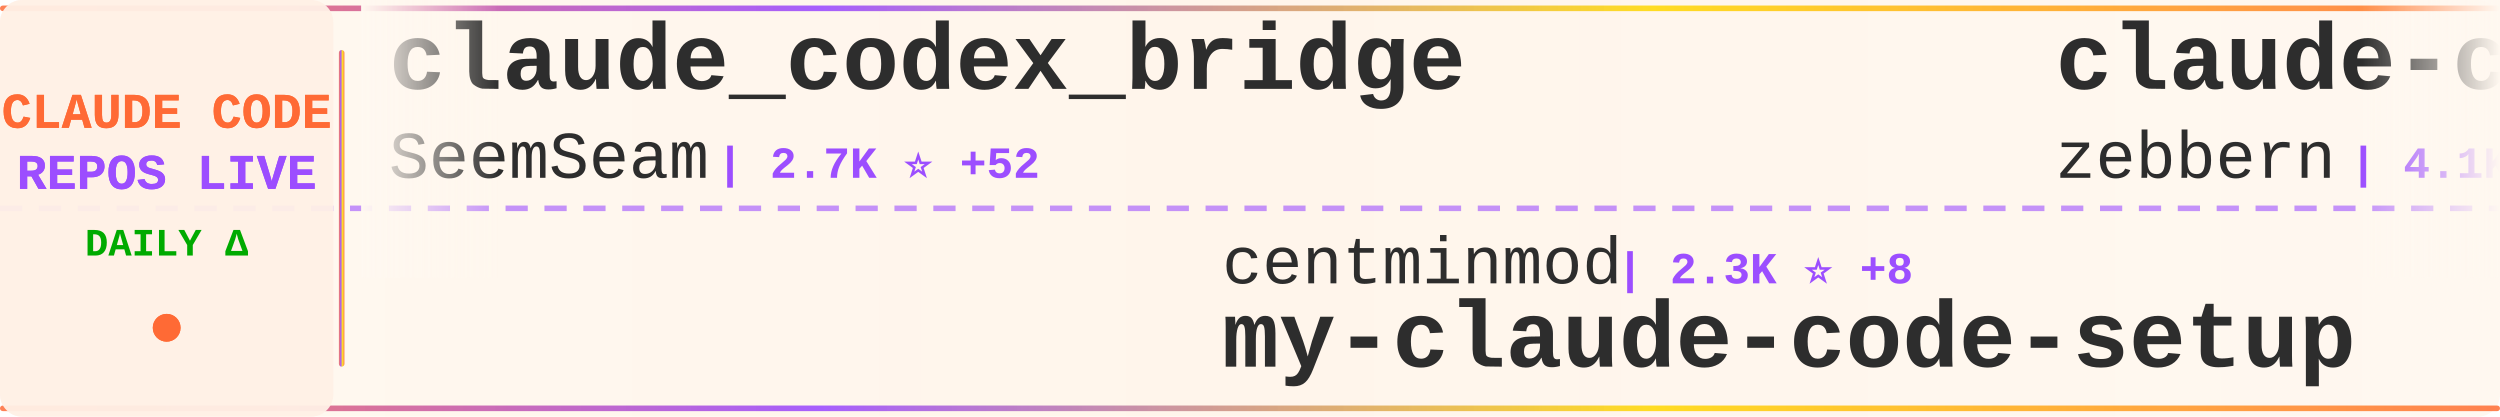
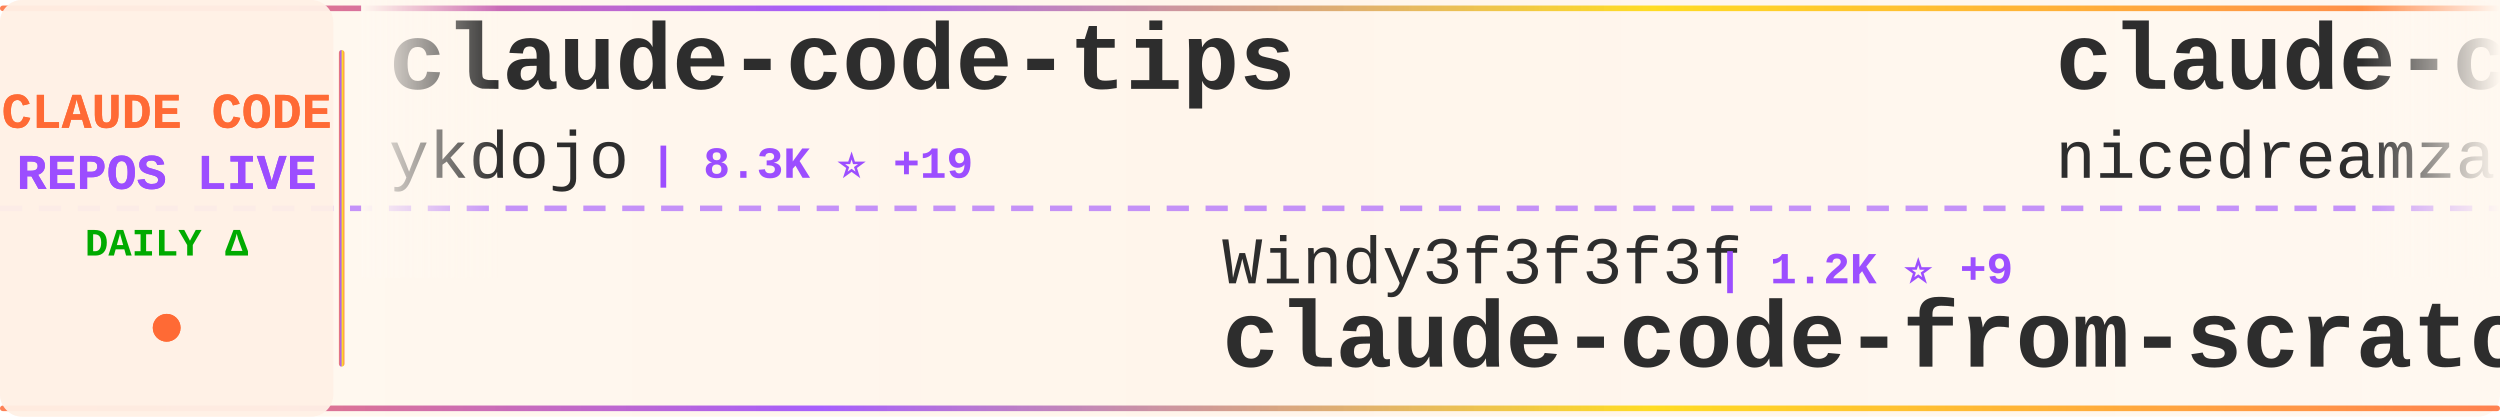
<svg xmlns="http://www.w3.org/2000/svg" width="900" height="150">
  <defs>
    <linearGradient id="tickerBg" x1="0%" y1="0%" x2="100%" y2="0%">
      <stop offset="0%" style="stop-color:#fff8f0;stop-opacity:0.98" />
      <stop offset="50%" style="stop-color:#fff5eb;stop-opacity:1" />
      <stop offset="100%" style="stop-color:#fff8f0;stop-opacity:0.98" />
    </linearGradient>
    <linearGradient id="borderGrad" x1="0%" y1="0%" x2="100%" y2="0%">
      <stop offset="0%" style="stop-color:#FF6B35;stop-opacity:0.85">
        <animate attributeName="stop-opacity" values="0.85;1;0.85" dur="2s" repeatCount="indefinite" />
      </stop>
      <stop offset="33%" style="stop-color:#9C4EFF;stop-opacity:0.9">
        <animate attributeName="stop-opacity" values="0.9;1;0.9" dur="2.2s" repeatCount="indefinite" />
      </stop>
      <stop offset="66%" style="stop-color:#FFD700;stop-opacity:0.85">
        <animate attributeName="stop-opacity" values="0.85;1;0.85" dur="1.8s" repeatCount="indefinite" />
      </stop>
      <stop offset="100%" style="stop-color:#FF6B35;stop-opacity:0.85">
        <animate attributeName="stop-opacity" values="0.85;1;0.85" dur="2s" repeatCount="indefinite" />
      </stop>
    </linearGradient>
    <filter id="textGlow">
      <feGaussianBlur stdDeviation="0.15" result="coloredBlur" />
      <feMerge>
        <feMergeNode in="coloredBlur" />
        <feMergeNode in="SourceGraphic" />
      </feMerge>
    </filter>
    <filter id="metricGlow">
      <feGaussianBlur stdDeviation="0.2" result="coloredBlur" />
      <feMerge>
        <feMergeNode in="coloredBlur" />
        <feMergeNode in="SourceGraphic" />
      </feMerge>
    </filter>
    <linearGradient id="leftFade" x1="0%" y1="0%" x2="100%" y2="0%">
      <stop offset="0%" style="stop-color:#fff8f0;stop-opacity:1" />
      <stop offset="100%" style="stop-color:#fff8f0;stop-opacity:0" />
    </linearGradient>
    <linearGradient id="rightFade" x1="0%" y1="0%" x2="100%" y2="0%">
      <stop offset="0%" style="stop-color:#fff8f0;stop-opacity:0" />
      <stop offset="100%" style="stop-color:#fff8f0;stop-opacity:1" />
    </linearGradient>
  </defs>
  <rect width="900" height="150" fill="url(#tickerBg)" rx="8" />
  <rect x="0" y="2" width="900" height="2" fill="url(#borderGrad)" rx="1" />
  <rect x="0" y="146" width="900" height="2" fill="url(#borderGrad)" rx="1" />
  <line x1="0" y1="75" x2="900" y2="75" stroke="#9C4EFF" stroke-width="2" stroke-dasharray="8 6" opacity="0.6" />
  <rect x="0" y="0" width="120" height="150" fill="#fff0e6" opacity="0.95" rx="8" />
  <text x="60" y="46" font-family="'Courier New', monospace" font-size="18" font-weight="bold" fill="#FF6B35" text-anchor="middle" filter="url(#textGlow)">
    CLAUDE CODE
  </text>
  <text x="60" y="68" font-family="'Courier New', monospace" font-size="18" font-weight="bold" fill="#9C4EFF" text-anchor="middle" filter="url(#textGlow)">
    REPOS LIVE
  </text>
  <text x="60" y="92" font-family="'Courier New', monospace" font-size="14" font-weight="bold" fill="#00aa00" text-anchor="middle">
    DAILY Δ
  </text>
  <circle cx="60" cy="118" r="5" fill="#FF6B35" filter="url(#metricGlow)">
    <animate attributeName="r" values="4;6;4" dur="1.5s" repeatCount="indefinite" />
    <animate attributeName="opacity" values="0.6;1;0.6" dur="1.5s" repeatCount="indefinite" />
  </circle>
  <rect x="122" y="18" width="2" height="114" fill="url(#borderGrad)" rx="1" />
  <clipPath id="tickerClip">
    <rect x="130" y="0" width="770" height="150" />
  </clipPath>
  <g clip-path="url(#tickerClip)">
    <g id="tickerItems">
      <animateTransform attributeName="transform" attributeType="XML" type="translate" from="0 0" to="-3000 0" dur="54s" repeatCount="indefinite" />
      <g transform="translate(0, 0)">
-         <text x="140" y="32" font-family="'Courier New', monospace" font-size="34" font-weight="bold" fill="#2d2d2d">claude_codex_bridge</text>
-         <text x="140" y="64" font-family="'Courier New', monospace" font-size="24" font-weight="normal" fill="#2d2d2d" opacity="1.0">SeemSeam</text>
-         <text x="258" y="64" font-family="'Courier New', monospace" font-size="16" font-weight="bold" fill="#9C4EFF"> | 2.7K ⭐ +52</text>
+         <text x="140" y="32" font-family="'Courier New', monospace" font-size="34" font-weight="bold" fill="#2d2d2d">claude-code-tips</text>
+         <text x="140" y="64" font-family="'Courier New', monospace" font-size="24" font-weight="normal" fill="#2d2d2d" opacity="1.0">ykdojo</text>
+         <text x="234" y="64" font-family="'Courier New', monospace" font-size="16" font-weight="bold" fill="#9C4EFF"> | 8.3K ⭐ +19</text>
      </g>
      <g transform="translate(300, 0)">
-         <text x="140" y="102" font-family="'Courier New', monospace" font-size="24" font-weight="normal" fill="#2d2d2d" opacity="1.0">centminmod</text>
-         <text x="282" y="102" font-family="'Courier New', monospace" font-size="16" font-weight="bold" fill="#9C4EFF"> | 2.3K ⭐ +8</text>
-         <text x="140" y="132" font-family="'Courier New', monospace" font-size="34" font-weight="bold" fill="#2d2d2d">my-claude-code-setup</text>
+         <text x="140" y="102" font-family="'Courier New', monospace" font-size="24" font-weight="normal" fill="#2d2d2d" opacity="1.0">Windy3f3f3f3f</text>
+         <text x="318" y="102" font-family="'Courier New', monospace" font-size="16" font-weight="bold" fill="#9C4EFF"> | 1.2K ⭐ +9</text>
+         <text x="140" y="132" font-family="'Courier New', monospace" font-size="34" font-weight="bold" fill="#2d2d2d">claude-code-from-scratch</text>
      </g>
      <g transform="translate(600, 0)">
-         <text x="140" y="32" font-family="'Courier New', monospace" font-size="34" font-weight="bold" fill="#2d2d2d">claude-code-guide</text>
-         <text x="140" y="64" font-family="'Courier New', monospace" font-size="24" font-weight="normal" fill="#2d2d2d" opacity="1.0">zebbern</text>
-         <text x="246" y="64" font-family="'Courier New', monospace" font-size="16" font-weight="bold" fill="#9C4EFF"> | 4.1K ⭐ +6</text>
+         <text x="140" y="32" font-family="'Courier New', monospace" font-size="34" font-weight="bold" fill="#2d2d2d">claude-code-local</text>
+         <text x="140" y="64" font-family="'Courier New', monospace" font-size="24" font-weight="normal" fill="#2d2d2d" opacity="1.0">nicedreamzapp</text>
+         <text x="318" y="64" font-family="'Courier New', monospace" font-size="16" font-weight="bold" fill="#9C4EFF"> | 2.6K ⭐ +5</text>
      </g>
      <g transform="translate(900, 0)">
-         <text x="140" y="102" font-family="'Courier New', monospace" font-size="24" font-weight="normal" fill="#2d2d2d" opacity="1.0">1rgs</text>
-         <text x="210" y="102" font-family="'Courier New', monospace" font-size="16" font-weight="bold" fill="#9C4EFF"> | 3.6K ⭐ +6</text>
-         <text x="140" y="132" font-family="'Courier New', monospace" font-size="34" font-weight="bold" fill="#2d2d2d">claude-code-proxy</text>
+         <text x="140" y="102" font-family="'Courier New', monospace" font-size="24" font-weight="normal" fill="#2d2d2d" opacity="1.0">carlvellotti</text>
+         <text x="306" y="102" font-family="'Courier New', monospace" font-size="16" font-weight="bold" fill="#9C4EFF"> | 2.0K ⭐ +5</text>
+         <text x="140" y="132" font-family="'Courier New', monospace" font-size="34" font-weight="bold" fill="#2d2d2d">claude-code-pm-course</text>
      </g>
      <g transform="translate(1200, 0)">
-         <text x="140" y="32" font-family="'Courier New', monospace" font-size="34" font-weight="bold" fill="#2d2d2d">claude-code-webui</text>
-         <text x="140" y="64" font-family="'Courier New', monospace" font-size="24" font-weight="normal" fill="#2d2d2d" opacity="1.0">sugyan</text>
-         <text x="234" y="64" font-family="'Courier New', monospace" font-size="16" font-weight="bold" fill="#9C4EFF"> | 1.1K ⭐ +5</text>
+         <text x="140" y="32" font-family="'Courier New', monospace" font-size="34" font-weight="bold" fill="#2d2d2d">claude-code-templates</text>
+         <text x="140" y="64" font-family="'Courier New', monospace" font-size="24" font-weight="normal" fill="#2d2d2d" opacity="1.0">davila7</text>
+         <text x="246" y="64" font-family="'Courier New', monospace" font-size="16" font-weight="bold" fill="#9C4EFF"> | 27.4K ⭐ +36</text>
      </g>
      <g transform="translate(1500, 0)">
-         <text x="140" y="102" font-family="'Courier New', monospace" font-size="24" font-weight="normal" fill="#2d2d2d" opacity="1.0">AprilNEA</text>
-         <text x="258" y="102" font-family="'Courier New', monospace" font-size="16" font-weight="bold" fill="#9C4EFF"> | 382 ⭐ +1</text>
+         <text x="140" y="102" font-family="'Courier New', monospace" font-size="24" font-weight="normal" fill="#2d2d2d" opacity="1.0">JrCx7scC</text>
+         <text x="258" y="102" font-family="'Courier New', monospace" font-size="16" font-weight="bold" fill="#9C4EFF"> | 368 ⭐</text>
        <text x="140" y="132" font-family="'Courier New', monospace" font-size="34" font-weight="bold" fill="#2d2d2d">claude-code-source</text>
      </g>
      <g transform="translate(1800, 0)">
-         <text x="140" y="32" font-family="'Courier New', monospace" font-size="34" font-weight="bold" fill="#2d2d2d">claude-code-source-build</text>
-         <text x="140" y="64" font-family="'Courier New', monospace" font-size="24" font-weight="normal" fill="#2d2d2d" opacity="1.0">andrew-kramer-inno</text>
-         <text x="378" y="64" font-family="'Courier New', monospace" font-size="16" font-weight="bold" fill="#9C4EFF"> | 589 ⭐</text>
+         <text x="140" y="32" font-family="'Courier New', monospace" font-size="34" font-weight="bold" fill="#2d2d2d">claude-skills</text>
+         <text x="140" y="64" font-family="'Courier New', monospace" font-size="24" font-weight="normal" fill="#2d2d2d" opacity="1.0">alirezarezvani</text>
+         <text x="330" y="64" font-family="'Courier New', monospace" font-size="16" font-weight="bold" fill="#9C4EFF"> | 15.3K ⭐ +189</text>
      </g>
      <g transform="translate(2100, 0)">
-         <text x="140" y="102" font-family="'Courier New', monospace" font-size="24" font-weight="normal" fill="#2d2d2d" opacity="1.0">LING71671</text>
-         <text x="270" y="102" font-family="'Courier New', monospace" font-size="16" font-weight="bold" fill="#9C4EFF"> | 838 ⭐ +2</text>
-         <text x="140" y="132" font-family="'Courier New', monospace" font-size="34" font-weight="bold" fill="#2d2d2d">Open-ClaudeCode</text>
+         <text x="140" y="102" font-family="'Courier New', monospace" font-size="24" font-weight="normal" fill="#2d2d2d" opacity="1.0">ghuntley</text>
+         <text x="258" y="102" font-family="'Courier New', monospace" font-size="16" font-weight="bold" fill="#9C4EFF"> | 978 ⭐ +1</text>
+         <text x="140" y="132" font-family="'Courier New', monospace" font-size="34" font-weight="bold" fill="#2d2d2d">claude-code-source-code-...</text>
      </g>
      <g transform="translate(2400, 0)">
-         <text x="140" y="32" font-family="'Courier New', monospace" font-size="34" font-weight="bold" fill="#2d2d2d">claude-code-sub-agents</text>
-         <text x="140" y="64" font-family="'Courier New', monospace" font-size="24" font-weight="normal" fill="#2d2d2d" opacity="1.0">lst97</text>
-         <text x="222" y="64" font-family="'Courier New', monospace" font-size="16" font-weight="bold" fill="#9C4EFF"> | 1.6K ⭐</text>
+         <text x="140" y="32" font-family="'Courier New', monospace" font-size="34" font-weight="bold" fill="#2d2d2d">claude-code-action</text>
+         <text x="140" y="64" font-family="'Courier New', monospace" font-size="24" font-weight="normal" fill="#2d2d2d" opacity="1.0">anthropics</text>
+         <text x="282" y="64" font-family="'Courier New', monospace" font-size="16" font-weight="bold" fill="#9C4EFF"> | 7.6K ⭐ +19</text>
      </g>
      <g transform="translate(2700, 0)">
-         <text x="140" y="102" font-family="'Courier New', monospace" font-size="24" font-weight="normal" fill="#2d2d2d" opacity="1.0">KPR111</text>
-         <text x="234" y="102" font-family="'Courier New', monospace" font-size="16" font-weight="bold" fill="#9C4EFF"> | 17 ⭐</text>
-         <text x="140" y="132" font-family="'Courier New', monospace" font-size="34" font-weight="bold" fill="#2d2d2d">Claude-Code</text>
+         <text x="140" y="102" font-family="'Courier New', monospace" font-size="24" font-weight="normal" fill="#2d2d2d" opacity="1.0">1rgs</text>
+         <text x="210" y="102" font-family="'Courier New', monospace" font-size="16" font-weight="bold" fill="#9C4EFF"> | 3.6K ⭐ +7</text>
+         <text x="140" y="132" font-family="'Courier New', monospace" font-size="34" font-weight="bold" fill="#2d2d2d">claude-code-proxy</text>
      </g>
      <g transform="translate(3000, 0)">
-         <text x="140" y="32" font-family="'Courier New', monospace" font-size="34" font-weight="bold" fill="#2d2d2d">claude_codex_bridge</text>
-         <text x="140" y="64" font-family="'Courier New', monospace" font-size="24" font-weight="normal" fill="#2d2d2d" opacity="1.0">SeemSeam</text>
-         <text x="258" y="64" font-family="'Courier New', monospace" font-size="16" font-weight="bold" fill="#9C4EFF"> | 2.7K ⭐ +52</text>
+         <text x="140" y="32" font-family="'Courier New', monospace" font-size="34" font-weight="bold" fill="#2d2d2d">claude-code-tips</text>
+         <text x="140" y="64" font-family="'Courier New', monospace" font-size="24" font-weight="normal" fill="#2d2d2d" opacity="1.0">ykdojo</text>
+         <text x="234" y="64" font-family="'Courier New', monospace" font-size="16" font-weight="bold" fill="#9C4EFF"> | 8.3K ⭐ +19</text>
      </g>
      <g transform="translate(3300, 0)">
-         <text x="140" y="102" font-family="'Courier New', monospace" font-size="24" font-weight="normal" fill="#2d2d2d" opacity="1.0">centminmod</text>
-         <text x="282" y="102" font-family="'Courier New', monospace" font-size="16" font-weight="bold" fill="#9C4EFF"> | 2.3K ⭐ +8</text>
-         <text x="140" y="132" font-family="'Courier New', monospace" font-size="34" font-weight="bold" fill="#2d2d2d">my-claude-code-setup</text>
+         <text x="140" y="102" font-family="'Courier New', monospace" font-size="24" font-weight="normal" fill="#2d2d2d" opacity="1.0">Windy3f3f3f3f</text>
+         <text x="318" y="102" font-family="'Courier New', monospace" font-size="16" font-weight="bold" fill="#9C4EFF"> | 1.2K ⭐ +9</text>
+         <text x="140" y="132" font-family="'Courier New', monospace" font-size="34" font-weight="bold" fill="#2d2d2d">claude-code-from-scratch</text>
      </g>
      <g transform="translate(3600, 0)">
-         <text x="140" y="32" font-family="'Courier New', monospace" font-size="34" font-weight="bold" fill="#2d2d2d">claude-code-guide</text>
-         <text x="140" y="64" font-family="'Courier New', monospace" font-size="24" font-weight="normal" fill="#2d2d2d" opacity="1.0">zebbern</text>
-         <text x="246" y="64" font-family="'Courier New', monospace" font-size="16" font-weight="bold" fill="#9C4EFF"> | 4.1K ⭐ +6</text>
+         <text x="140" y="32" font-family="'Courier New', monospace" font-size="34" font-weight="bold" fill="#2d2d2d">claude-code-local</text>
+         <text x="140" y="64" font-family="'Courier New', monospace" font-size="24" font-weight="normal" fill="#2d2d2d" opacity="1.0">nicedreamzapp</text>
+         <text x="318" y="64" font-family="'Courier New', monospace" font-size="16" font-weight="bold" fill="#9C4EFF"> | 2.6K ⭐ +5</text>
      </g>
      <g transform="translate(3900, 0)">
-         <text x="140" y="102" font-family="'Courier New', monospace" font-size="24" font-weight="normal" fill="#2d2d2d" opacity="1.0">1rgs</text>
-         <text x="210" y="102" font-family="'Courier New', monospace" font-size="16" font-weight="bold" fill="#9C4EFF"> | 3.6K ⭐ +6</text>
-         <text x="140" y="132" font-family="'Courier New', monospace" font-size="34" font-weight="bold" fill="#2d2d2d">claude-code-proxy</text>
+         <text x="140" y="102" font-family="'Courier New', monospace" font-size="24" font-weight="normal" fill="#2d2d2d" opacity="1.0">carlvellotti</text>
+         <text x="306" y="102" font-family="'Courier New', monospace" font-size="16" font-weight="bold" fill="#9C4EFF"> | 2.0K ⭐ +5</text>
+         <text x="140" y="132" font-family="'Courier New', monospace" font-size="34" font-weight="bold" fill="#2d2d2d">claude-code-pm-course</text>
      </g>
    </g>
  </g>
  <rect x="130" y="0" width="50" height="100" fill="url(#leftFade)" />
  <rect x="850" y="0" width="50" height="100" fill="url(#rightFade)" />
</svg>
